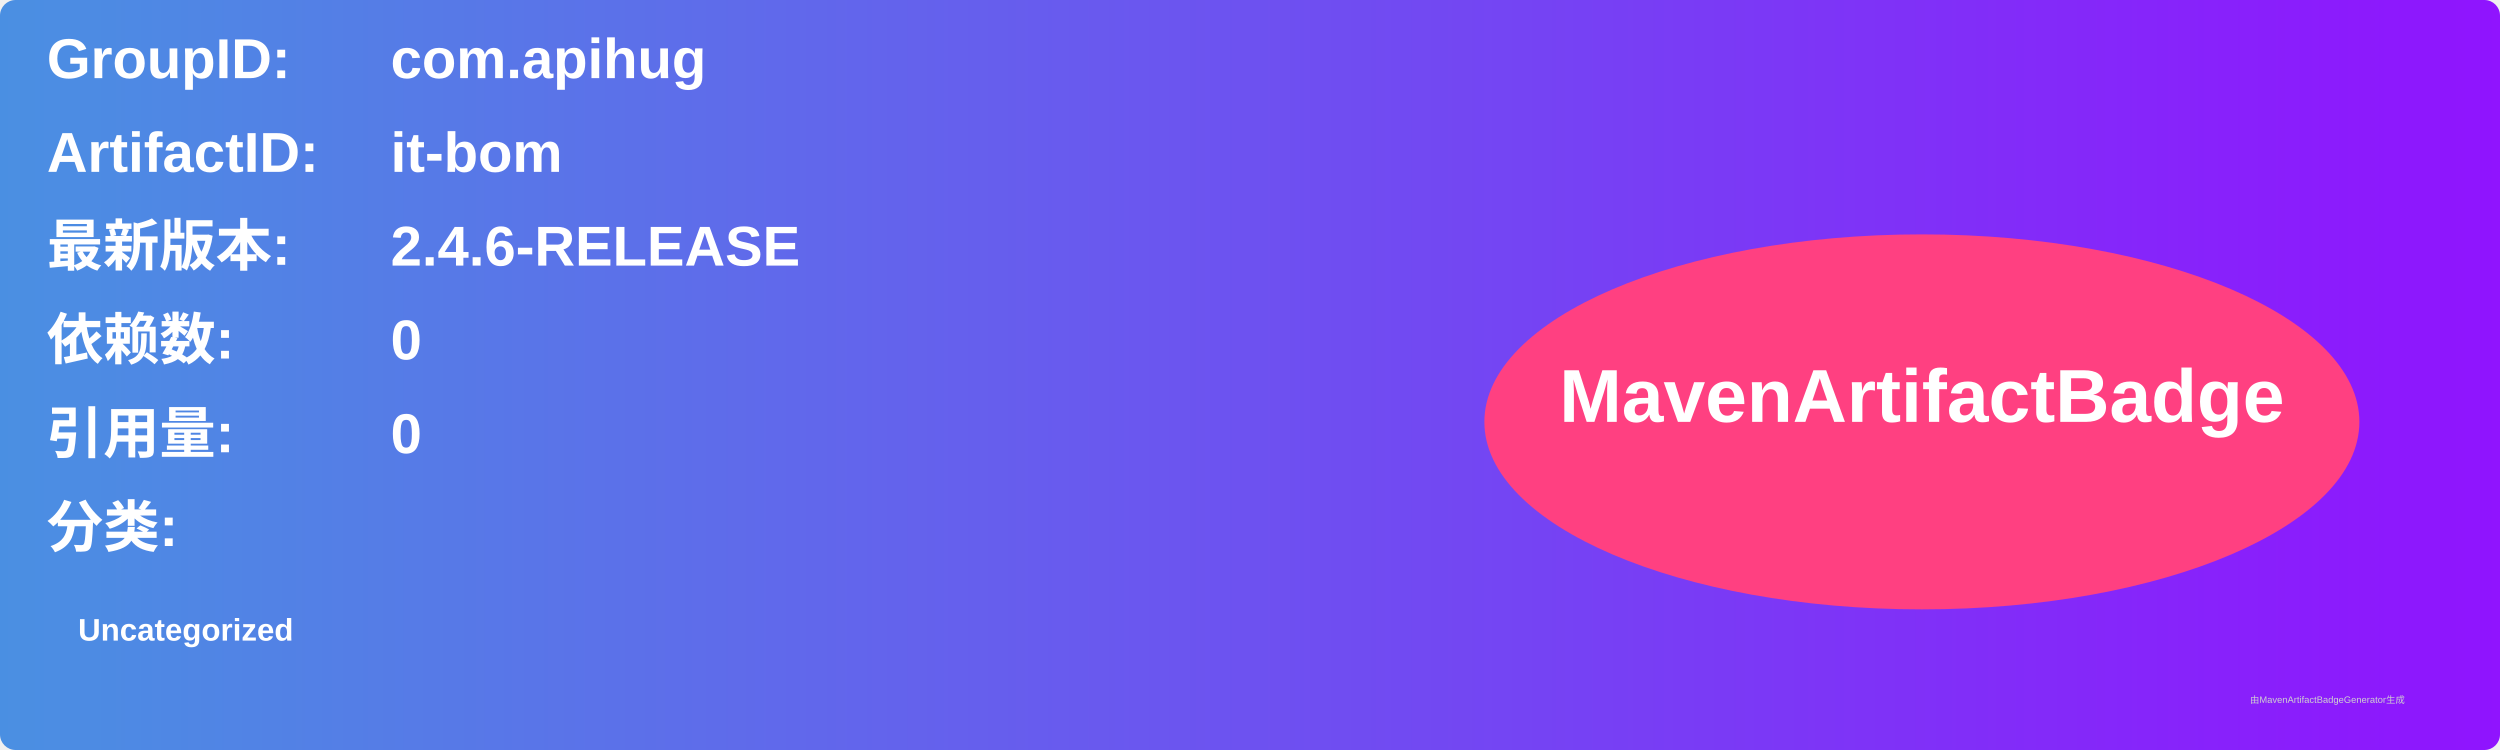
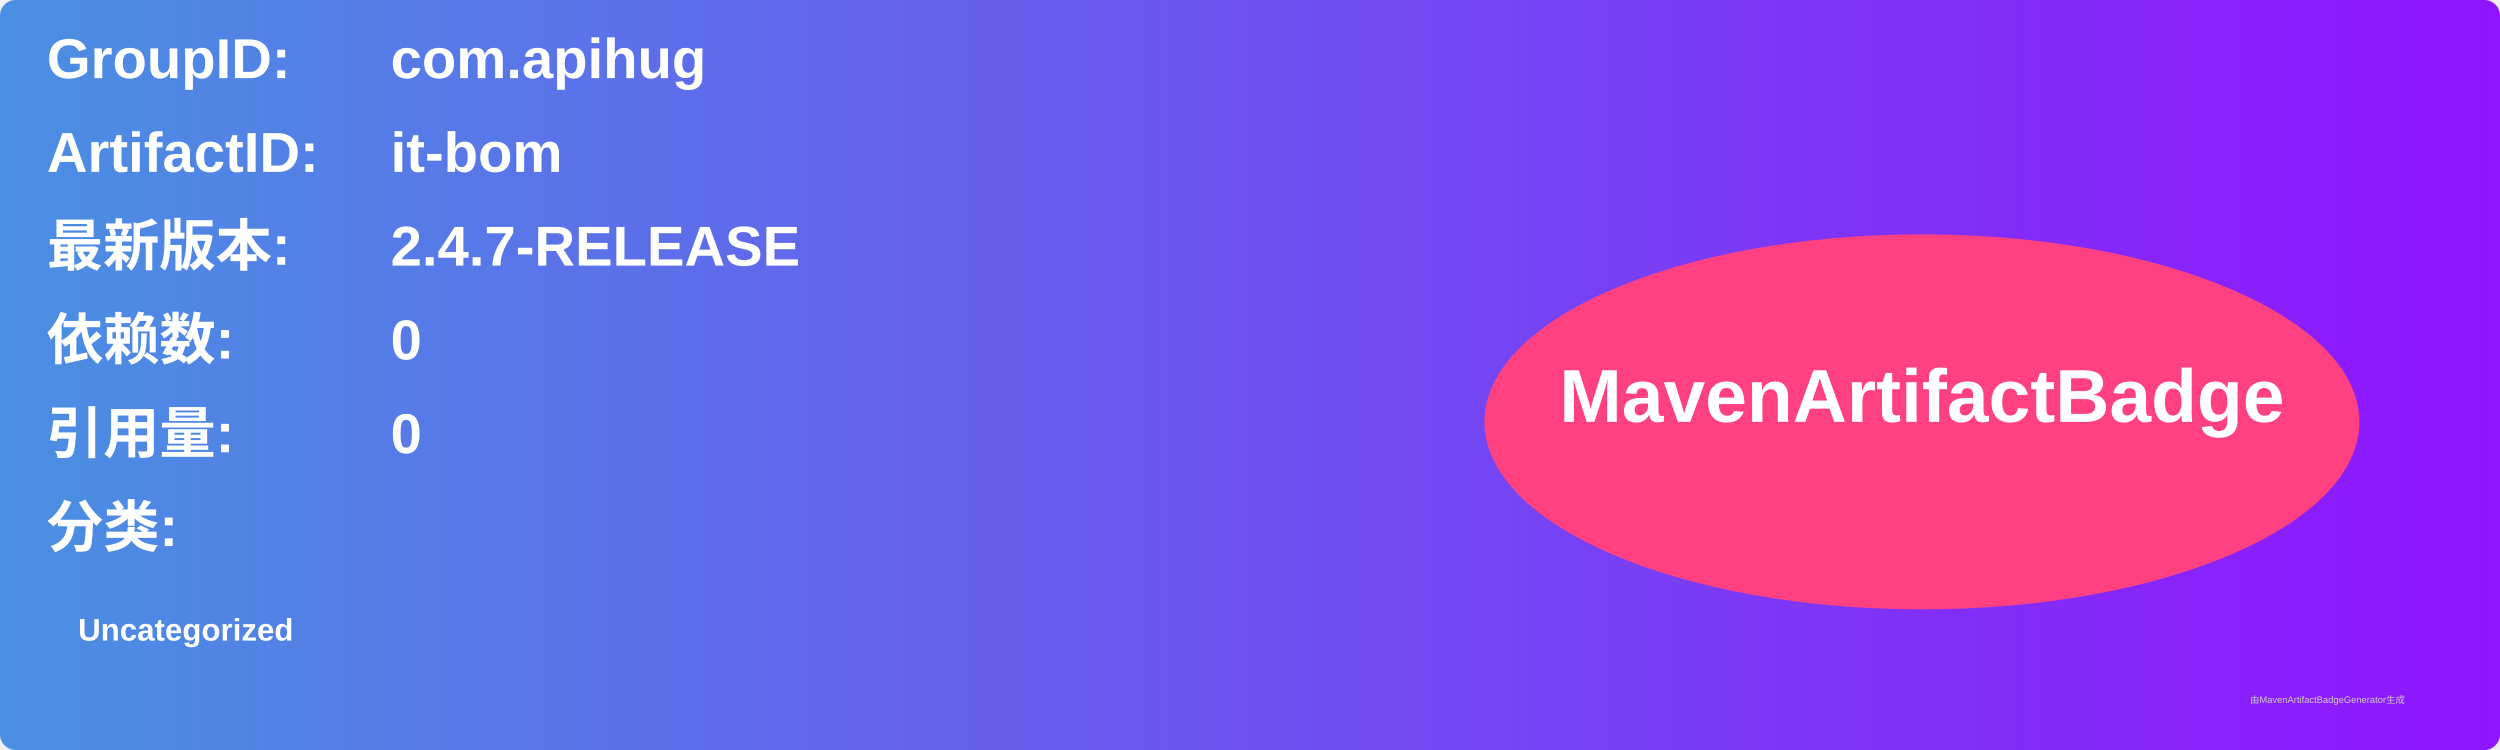
<svg xmlns="http://www.w3.org/2000/svg" width="800" height="240" viewBox="0 0 800 240">
  <linearGradient id="grad" x1="0%" y1="0%" x2="100%" y2="0%">
    <stop offset="0%" stop-color="#4a90e2" />
    <stop offset="100%" stop-color="#9013fe" />
  </linearGradient>
  <rect width="100%" height="100%" rx="5" ry="5" fill="url(#grad)" />
  <g transform="translate(15, 15)">
    <text x="0" y="10" font-family="Arial" font-size="18" fill="white" font-weight="bold" width="260">GroupID:</text>
    <text x="110" y="10" font-family="Arial" font-size="18" fill="white" font-weight="bold" width="460">com.apihug</text>
    <text x="0" y="40" font-family="Arial" font-size="18" fill="white" font-weight="bold" width="260">ArtifactID:</text>
    <text x="110" y="40" font-family="Arial" font-size="18" fill="white" font-weight="bold" width="460">it-bom</text>
    <text x="0" y="70" font-family="Arial" font-size="18" fill="white" font-weight="bold">最新版本:</text>
    <text x="110" y="70" font-family="Arial" font-size="18" fill="white" font-weight="bold">
-       <tspan font-weight="bold">2.4.6-RELEASE</tspan>
+       <tspan font-weight="bold">2.4.7-RELEASE</tspan>
    </text>
    <text x="0" y="100" font-family="Arial" font-size="18" fill="white" font-weight="bold">依赖数: </text>
    <text x="110" y="100" font-family="Arial" font-size="18" fill="white">
      <tspan font-weight="bold">0</tspan>
    </text>
    <text x="0" y="130" font-family="Arial" font-size="18" fill="white" font-weight="bold">引用量: </text>
    <text x="110" y="130" font-family="Arial" font-size="18" fill="white">
      <tspan font-weight="bold">0</tspan>
    </text>
    <text x="0" y="160" font-family="Arial" font-size="18" fill="white" font-weight="bold">分类:</text>
    <text x="10" y="190" font-family="Arial" font-size="10" fill="white">
      <tspan font-weight="bold">Uncategorized</tspan>
    </text>
    <ellipse cx="600" cy="120" rx="140" ry="60" fill="#ff4081" />
    <text x="600" y="120" text-anchor="middle" font-family="Arial" font-size="24" fill="white" font-weight="bold">MavenArtifactBadge</text>
  </g>
  <text x="720" y="225" font-family="Arial" font-size="3" fill="#d0d0d0">由MavenArtifactBadgeGenerator生成</text>
</svg>
